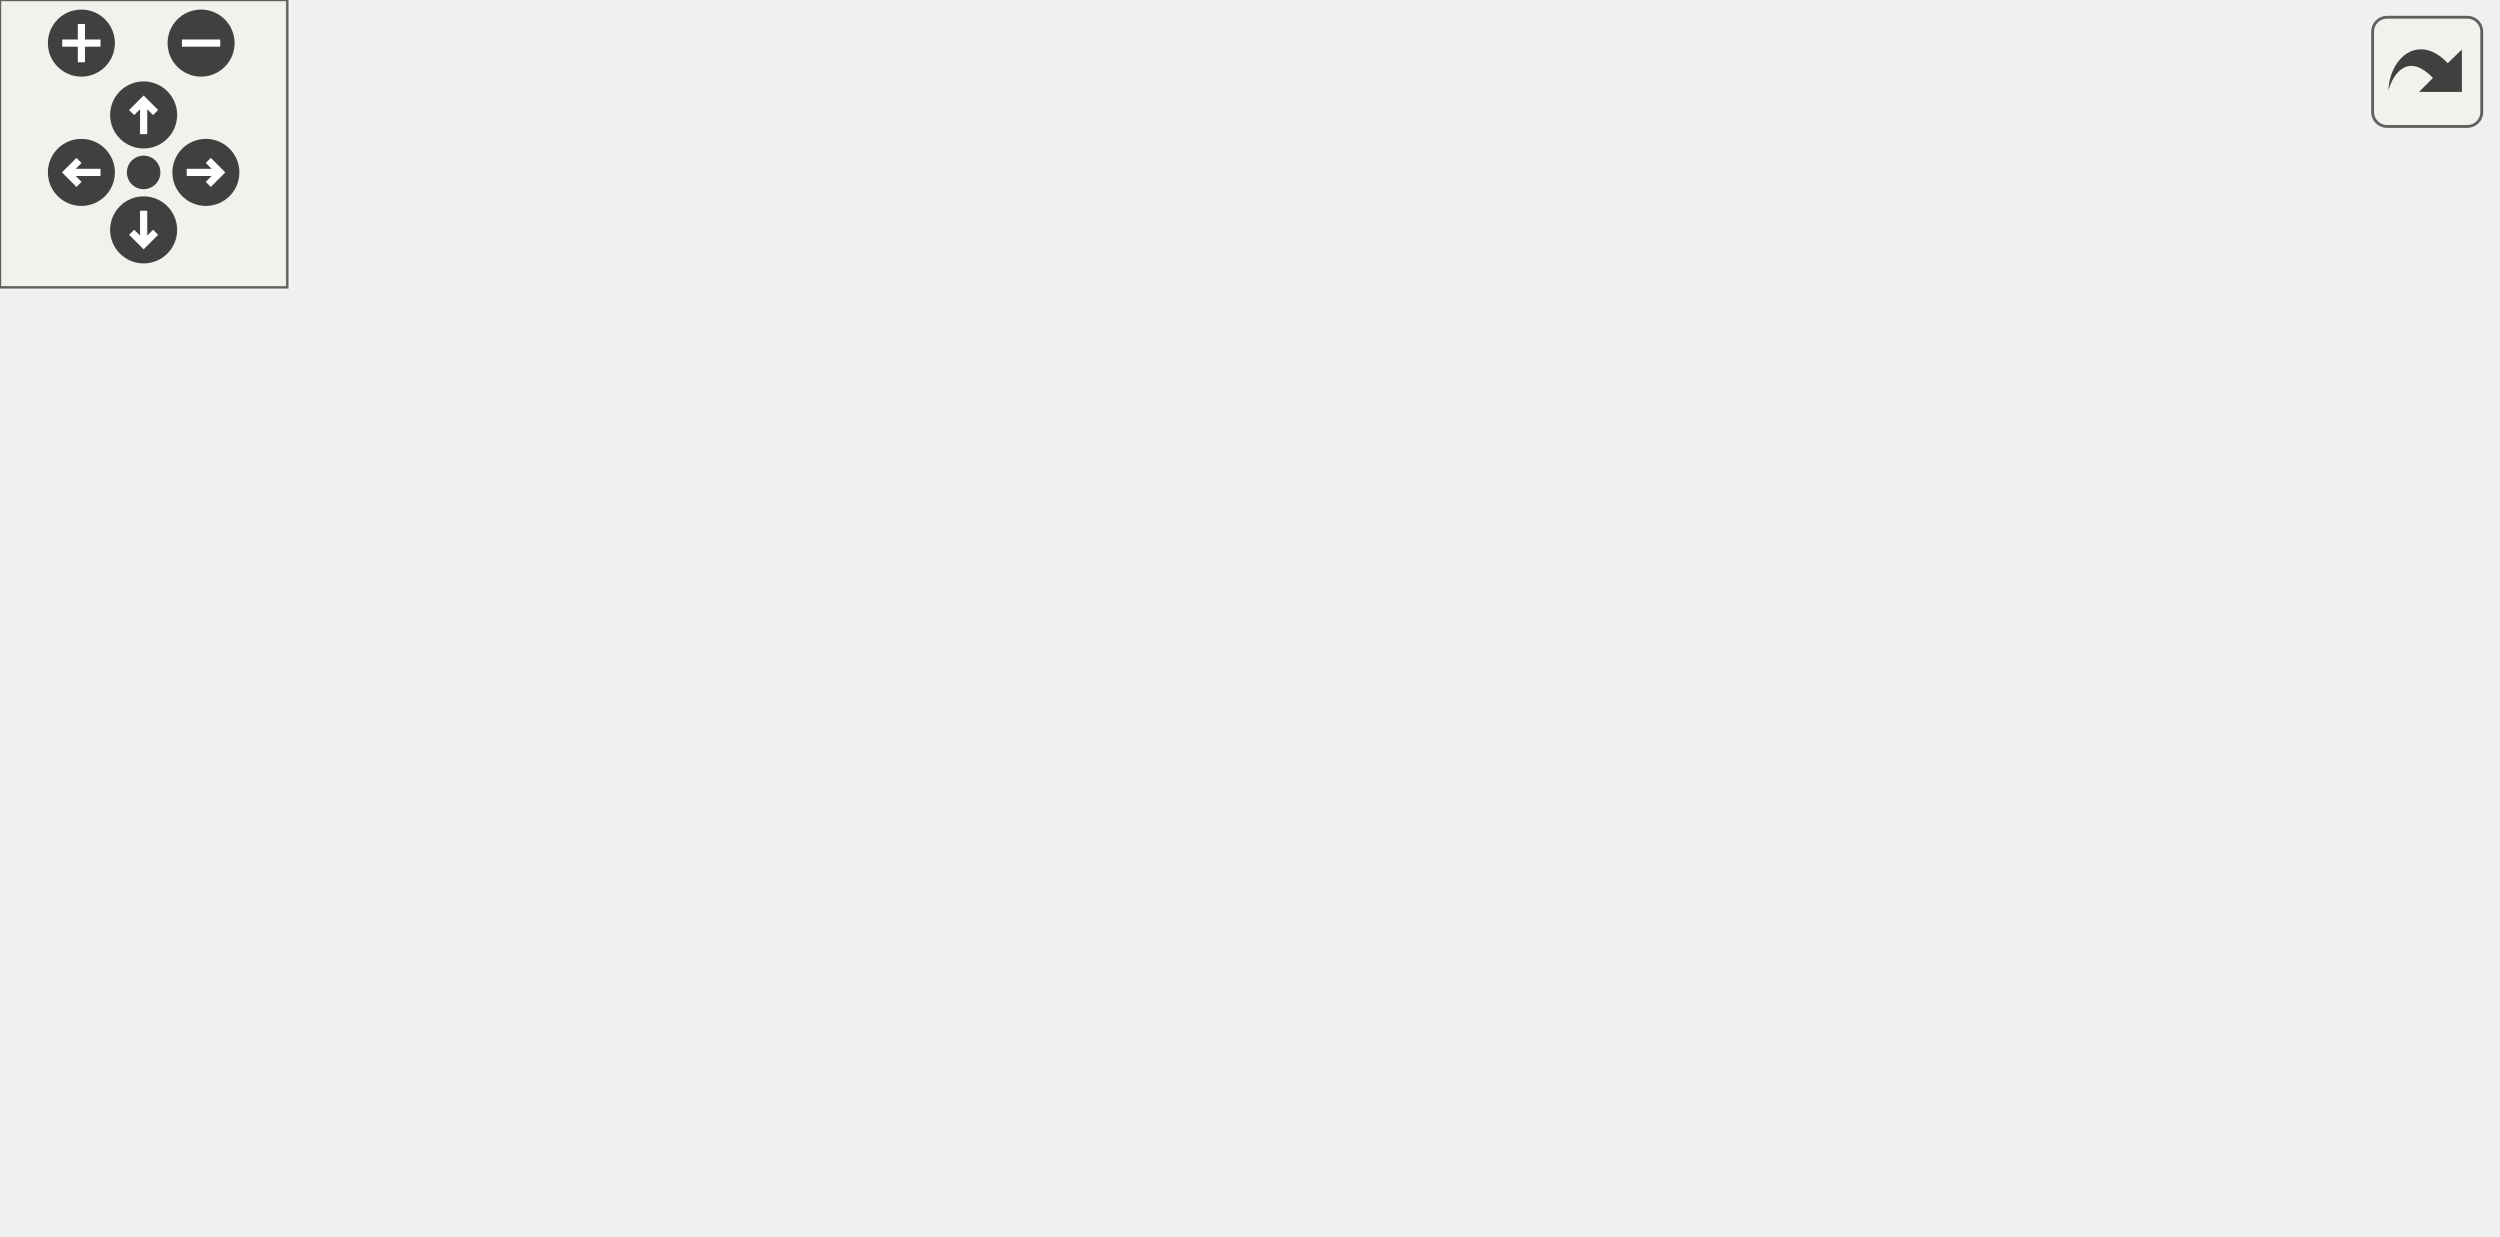
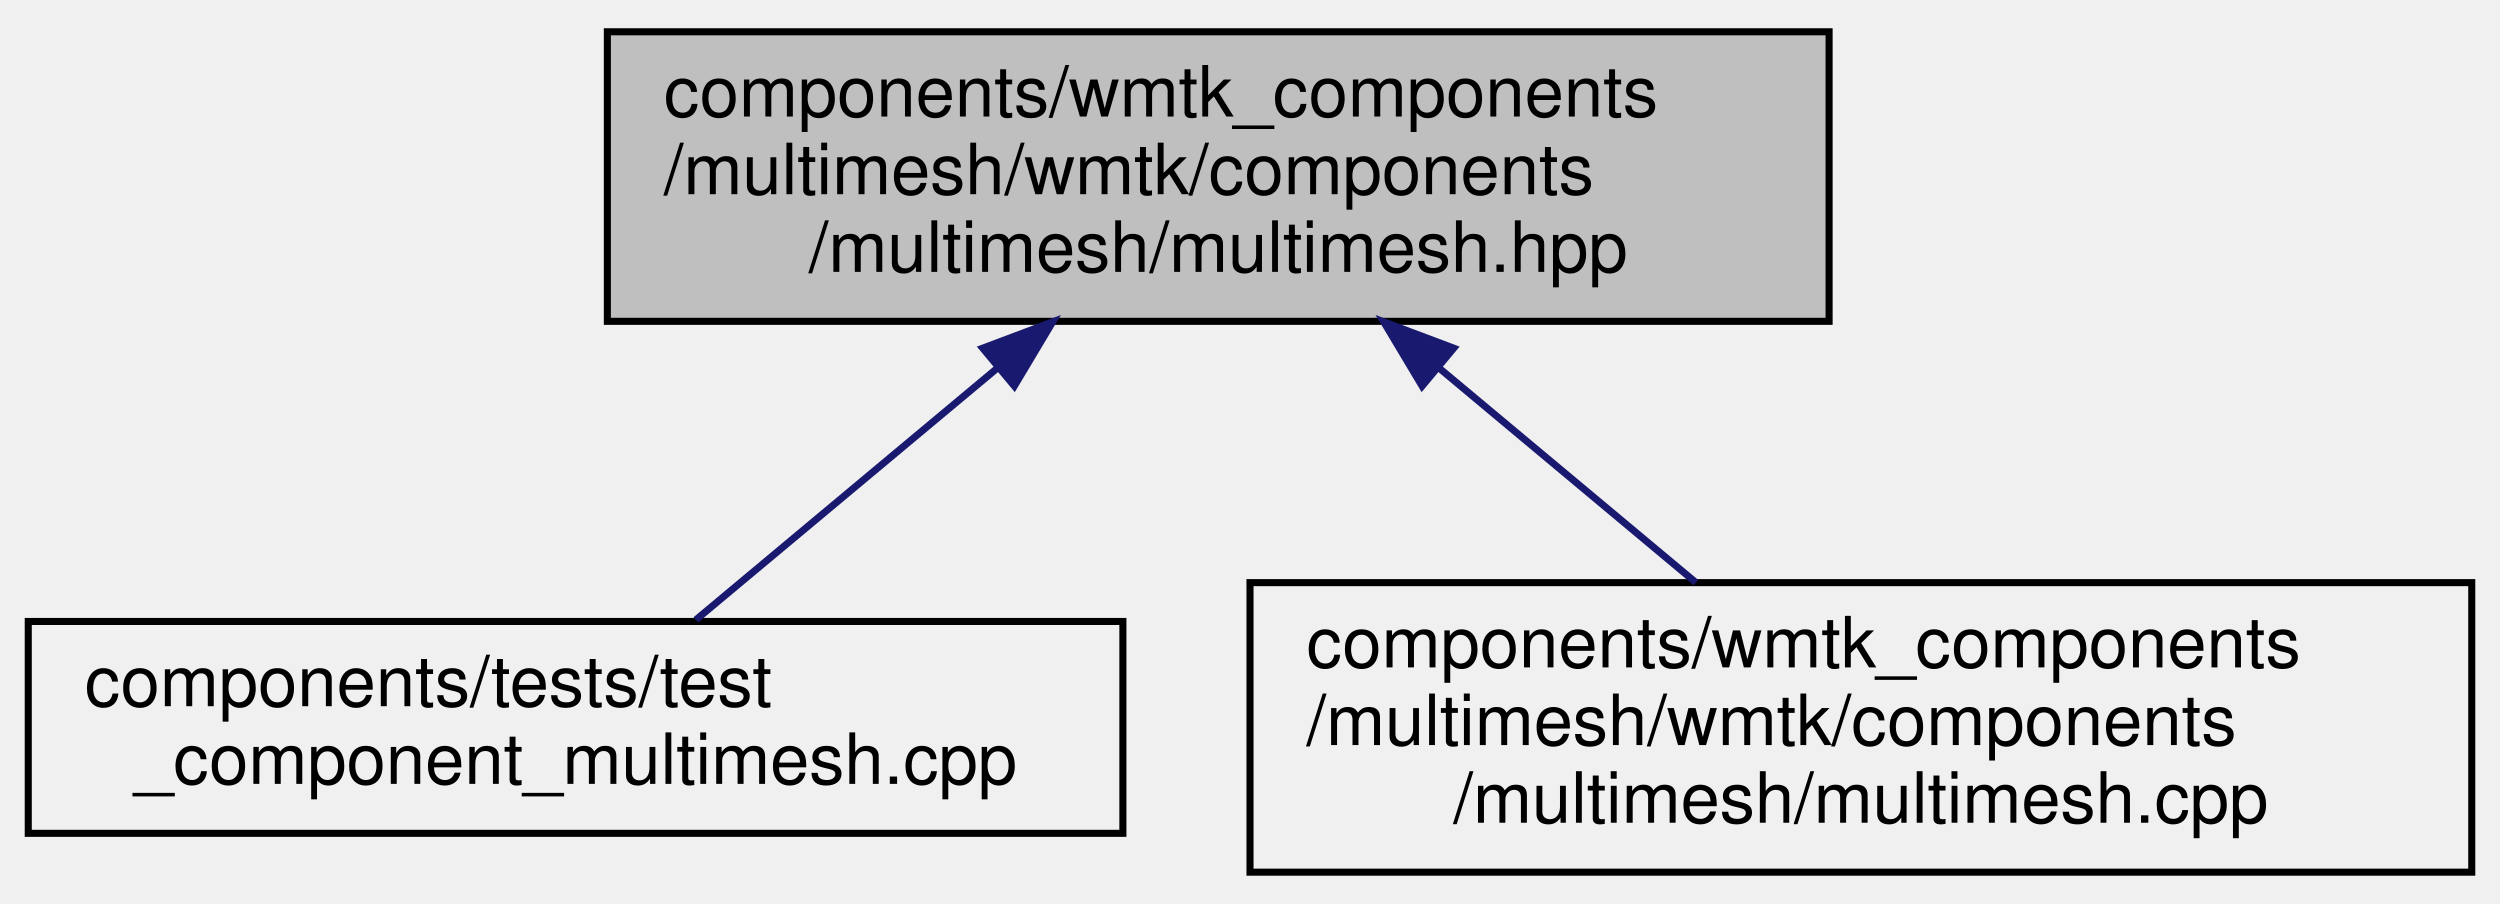
- <svg xmlns="http://www.w3.org/2000/svg" xmlns:xlink="http://www.w3.org/1999/xlink" id="main" version="1.1" xml:space="preserve">
-   <style type="text/css">
- .edge:hover path { stroke: red; }
- .edge:hover polygon { stroke: red; fill: red; }
- </style>
-   <defs>
-     <circle id="rim" cx="0" cy="0" r="7" />
-     <circle id="rim2" cx="0" cy="0" r="3.5" />
-     <g id="zoomPlus">
-       <use xlink:href="#rim" fill="#404040">
-         <set attributeName="fill" to="#808080" begin="zoomplus.mouseover" end="zoomplus.mouseout" />
-       </use>
-       <path d="M-4,0h8M0,-4v8" fill="none" stroke="white" stroke-width="1.5" pointer-events="none" />
-     </g>
-     <g id="zoomMin">
-       <use xlink:href="#rim" fill="#404040">
-         <set attributeName="fill" to="#808080" begin="zoomminus.mouseover" end="zoomminus.mouseout" />
-       </use>
-       <path d="M-4,0h8" fill="none" stroke="white" stroke-width="1.5" pointer-events="none" />
-     </g>
-     <g id="dirArrow">
-       <path fill="none" stroke="white" stroke-width="1.5" d="M0,-3.0v7 M-2.5,-0.5L0,-3.0L2.5,-0.5" />
-     </g>
-     <g id="resetDef">
-       <use xlink:href="#rim2" fill="#404040">
-         <set attributeName="fill" to="#808080" begin="reset.mouseover" end="reset.mouseout" />
-       </use>
-     </g>
-   </defs>
-   <svg id="graph" class="graph">
-     <g id="viewport">
-       <g id="node1" class="node">
-         <g id="a_node1">
-           <a xlink:title=" ">
-             <polygon fill="#bfbfbf" stroke="black" points="166,-156.5 166,-197.5 339,-197.5 339,-156.5 166,-156.5" />
-             <text text-anchor="start" x="174" y="-185.5" font-family="Helvetica,sans-Serif" font-size="10.00">components/wmtk_components</text>
-             <text text-anchor="start" x="174" y="-174.5" font-family="Helvetica,sans-Serif" font-size="10.00">/multimesh/wmtk/components</text>
-             <text text-anchor="middle" x="252.5" y="-163.5" font-family="Helvetica,sans-Serif" font-size="10.00">/multimesh/multimesh.hpp</text>
-           </a>
-         </g>
-       </g>
-       <g id="node2" class="node">
-         <g id="a_node2">
-           <a xlink:href="components__include_8hpp.html" target="_top" xlink:title=" ">
-             <polygon fill="none" stroke="black" points="16.5,-84 16.5,-114 156.5,-114 156.5,-84 16.5,-84" />
-             <text text-anchor="start" x="24.5" y="-102" font-family="Helvetica,sans-Serif" font-size="10.00">components/components</text>
-             <text text-anchor="middle" x="86.5" y="-91" font-family="Helvetica,sans-Serif" font-size="10.00">_include.hpp</text>
-           </a>
-         </g>
-       </g>
-       <g id="edge1" class="edge">
-         <path fill="none" stroke="midnightblue" d="M200.34,-152.12C173.05,-139.63 140.58,-124.76 117.31,-114.11" />
-         <polygon fill="midnightblue" stroke="midnightblue" points="199.2,-155.45 209.75,-156.43 202.12,-149.08 199.2,-155.45" />
-       </g>
-       <g id="node4" class="node">
-         <g id="a_node4">
-           <a xlink:href="test__component__multimesh_8cpp.html" target="_top" xlink:title=" ">
-             <polygon fill="none" stroke="black" points="175,-84 175,-114 330,-114 330,-84 175,-84" />
-             <text text-anchor="start" x="183" y="-102" font-family="Helvetica,sans-Serif" font-size="10.00">components/tests/test</text>
-             <text text-anchor="middle" x="252.5" y="-91" font-family="Helvetica,sans-Serif" font-size="10.00">_component_multimesh.cpp</text>
-           </a>
-         </g>
-       </g>
-       <g id="edge3" class="edge">
-         <path fill="none" stroke="midnightblue" d="M252.5,-146.28C252.5,-135.25 252.5,-123.25 252.5,-114.23" />
-         <polygon fill="midnightblue" stroke="midnightblue" points="249,-146.43 252.5,-156.43 256,-146.43 249,-146.43" />
-       </g>
-       <g id="node5" class="node">
-         <g id="a_node5">
-           <a xlink:href="multimesh_8cpp.html" target="_top" xlink:title=" ">
-             <polygon fill="none" stroke="black" points="348,-78.5 348,-119.5 521,-119.5 521,-78.5 348,-78.5" />
-             <text text-anchor="start" x="356" y="-107.5" font-family="Helvetica,sans-Serif" font-size="10.00">components/wmtk_components</text>
-             <text text-anchor="start" x="356" y="-96.5" font-family="Helvetica,sans-Serif" font-size="10.00">/multimesh/wmtk/components</text>
-             <text text-anchor="middle" x="434.5" y="-85.5" font-family="Helvetica,sans-Serif" font-size="10.00">/multimesh/multimesh.cpp</text>
-           </a>
-         </g>
-       </g>
-       <g id="edge4" class="edge">
-         <path fill="none" stroke="midnightblue" d="M308.85,-152.47C334.18,-141.89 363.72,-129.56 387.79,-119.51" />
-         <polygon fill="midnightblue" stroke="midnightblue" points="307.25,-149.34 299.37,-156.43 309.95,-155.8 307.25,-149.34" />
-       </g>
-       <g id="node3" class="node">
-         <g id="a_node3">
-           <a xlink:href="run__components_8cpp.html" target="_top" xlink:title=" ">
-             <polygon fill="none" stroke="black" points="0,-0.5 0,-41.5 173,-41.5 173,-0.5 0,-0.5" />
-             <text text-anchor="start" x="8" y="-29.5" font-family="Helvetica,sans-Serif" font-size="10.00">components/wmtk_components</text>
-             <text text-anchor="start" x="8" y="-18.5" font-family="Helvetica,sans-Serif" font-size="10.00">/main/wmtk/components/run</text>
-             <text text-anchor="middle" x="86.5" y="-7.5" font-family="Helvetica,sans-Serif" font-size="10.00">_components.cpp</text>
-           </a>
-         </g>
-       </g>
-       <g id="edge2" class="edge">
-         <path fill="none" stroke="midnightblue" d="M86.5,-73.66C86.5,-63.33 86.5,-51.44 86.5,-41.68" />
-         <polygon fill="midnightblue" stroke="midnightblue" points="83,-73.7 86.5,-83.7 90,-73.71 83,-73.7" />
+ <svg xmlns="http://www.w3.org/2000/svg" xmlns:xlink="http://www.w3.org/1999/xlink" width="354pt" height="128pt" viewBox="0.00 0.00 354.00 128.00">
+   <g id="graph0" class="graph" transform="scale(1 1) rotate(0) translate(4 124)">
+     <g id="node1" class="node">
+       <g id="a_node1">
+         <a xlink:title=" ">
+           <polygon fill="#bfbfbf" stroke="black" points="82,-78.5 82,-119.5 255,-119.5 255,-78.5 82,-78.5" />
+           <text text-anchor="start" x="90" y="-107.5" font-family="Helvetica,sans-Serif" font-size="10.00">components/wmtk_components</text>
+           <text text-anchor="start" x="90" y="-96.5" font-family="Helvetica,sans-Serif" font-size="10.00">/multimesh/wmtk/components</text>
+           <text text-anchor="middle" x="168.5" y="-85.5" font-family="Helvetica,sans-Serif" font-size="10.00">/multimesh/multimesh.hpp</text>
+         </a>
      </g>
    </g>
-   </svg>
-   <g id="navigator" transform="translate(0 0)" fill="#404254">
-     <rect fill="#f2f5e9" fill-opacity="0.5" stroke="#606060" stroke-width=".5" x="0" y="0" width="60" height="60" />
-     <use id="zoomplus" xlink:href="#zoomPlus" x="17" y="9" />
-     <use id="zoomminus" xlink:href="#zoomMin" x="42" y="9" />
-     <use id="reset" xlink:href="#resetDef" x="30" y="36" />
-     <g id="arrowUp" xlink:href="#dirArrow" transform="translate(30 24)">
-       <use xlink:href="#rim" fill="#404040">
-         <set attributeName="fill" to="#808080" begin="arrowUp.mouseover" end="arrowUp.mouseout" />
-       </use>
-       <path fill="none" stroke="white" stroke-width="1.5" d="M0,-3.0v7 M-2.5,-0.5L0,-3.0L2.5,-0.5" />
+     <g id="node2" class="node">
+       <g id="a_node2">
+         <a xlink:href="test__component__multimesh_8cpp.html" target="_top" xlink:title=" ">
+           <polygon fill="none" stroke="black" points="0,-6 0,-36 155,-36 155,-6 0,-6" />
+           <text text-anchor="start" x="8" y="-24" font-family="Helvetica,sans-Serif" font-size="10.00">components/tests/test</text>
+           <text text-anchor="middle" x="77.5" y="-13" font-family="Helvetica,sans-Serif" font-size="10.00">_component_multimesh.cpp</text>
+         </a>
+       </g>
    </g>
-     <g id="arrowRight" xlink:href="#dirArrow" transform="rotate(90) translate(36 -43)">
-       <use xlink:href="#rim" fill="#404040">
-         <set attributeName="fill" to="#808080" begin="arrowRight.mouseover" end="arrowRight.mouseout" />
-       </use>
-       <path fill="none" stroke="white" stroke-width="1.5" d="M0,-3.0v7 M-2.5,-0.5L0,-3.0L2.5,-0.5" />
+     <g id="edge1" class="edge">
+       <path fill="none" stroke="midnightblue" d="M137.36,-71.99C123.02,-60.02 106.56,-46.27 94.53,-36.23" />
+       <polygon fill="midnightblue" stroke="midnightblue" points="135.15,-74.7 145.07,-78.43 139.63,-69.33 135.15,-74.7" />
    </g>
-     <g id="arrowDown" xlink:href="#dirArrow" transform="rotate(180) translate(-30 -48)">
-       <use xlink:href="#rim" fill="#404040">
-         <set attributeName="fill" to="#808080" begin="arrowDown.mouseover" end="arrowDown.mouseout" />
-       </use>
-       <path fill="none" stroke="white" stroke-width="1.5" d="M0,-3.0v7 M-2.5,-0.5L0,-3.0L2.5,-0.5" />
+     <g id="node3" class="node">
+       <g id="a_node3">
+         <a xlink:href="multimesh_8cpp.html" target="_top" xlink:title=" ">
+           <polygon fill="none" stroke="black" points="173,-0.5 173,-41.5 346,-41.5 346,-0.5 173,-0.5" />
+           <text text-anchor="start" x="181" y="-29.5" font-family="Helvetica,sans-Serif" font-size="10.00">components/wmtk_components</text>
+           <text text-anchor="start" x="181" y="-18.5" font-family="Helvetica,sans-Serif" font-size="10.00">/multimesh/wmtk/components</text>
+           <text text-anchor="middle" x="259.5" y="-7.5" font-family="Helvetica,sans-Serif" font-size="10.00">/multimesh/multimesh.cpp</text>
+         </a>
+       </g>
    </g>
-     <g id="arrowLeft" xlink:href="#dirArrow" transform="rotate(270) translate(-36 17)">
-       <use xlink:href="#rim" fill="#404040">
-         <set attributeName="fill" to="#808080" begin="arrowLeft.mouseover" end="arrowLeft.mouseout" />
-       </use>
-       <path fill="none" stroke="white" stroke-width="1.5" d="M0,-3.0v7 M-2.5,-0.5L0,-3.0L2.5,-0.5" />
+     <g id="edge2" class="edge">
+       <path fill="none" stroke="midnightblue" d="M199.9,-71.78C211.79,-61.84 225.12,-50.72 236.14,-41.51" />
+       <polygon fill="midnightblue" stroke="midnightblue" points="197.37,-69.33 191.93,-78.43 201.85,-74.7 197.37,-69.33" />
    </g>
  </g>
-   <svg viewBox="0 0 15 15" width="100%" height="30px" preserveAspectRatio="xMaxYMin meet">
-     <g id="arrow_out" transform="scale(0.3 0.3)">
-       <a xlink:href="multimesh_8hpp__dep__incl_org.svg" target="_base">
-         <rect id="button" ry="5" rx="5" y="6" x="6" height="38" width="38" fill="#f2f5e9" fill-opacity="0.5" stroke="#606060" stroke-width="1.0" />
-         <path id="arrow" d="M 11.5,31.437 C 11.94,20.098 22.043,11.323 32.159,21.979 L 37.069,17.246 C 37.069,17.246 37.088,32 37.088,32 L 22.16,31.978 C 22.16,31.978 26.998,27.14 26.998,27.14 C 18.529,18.264 13.292,25.23 11.5,31.437 z" style="fill:#404040;" />
-       </a>
-     </g>
-   </svg>
</svg>
